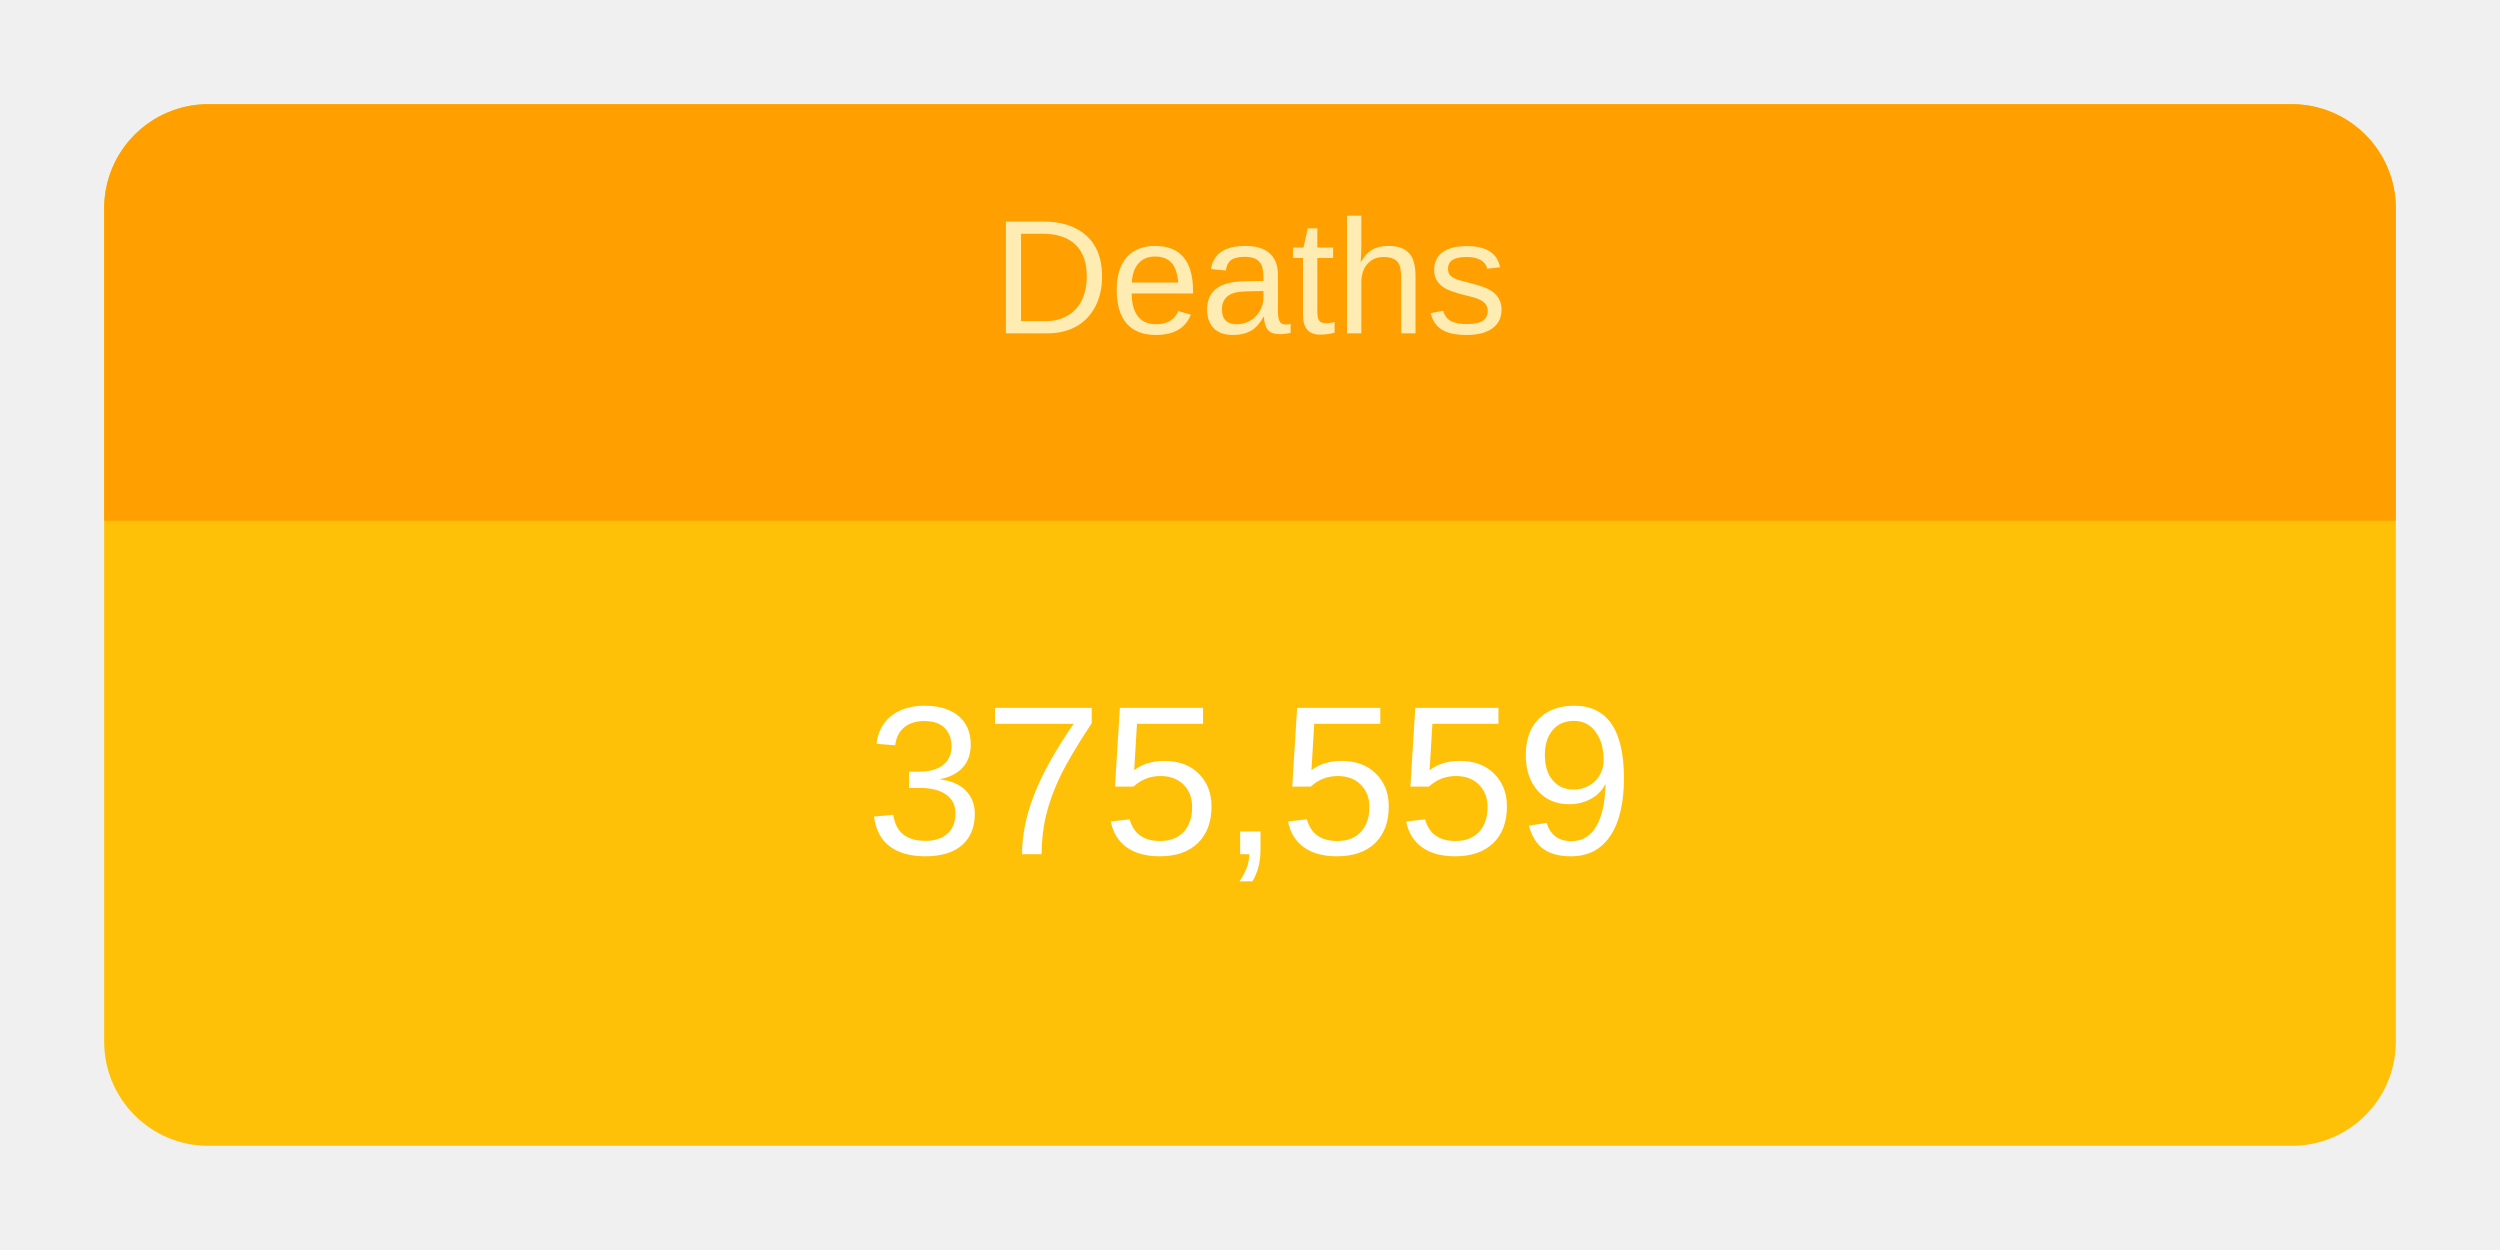
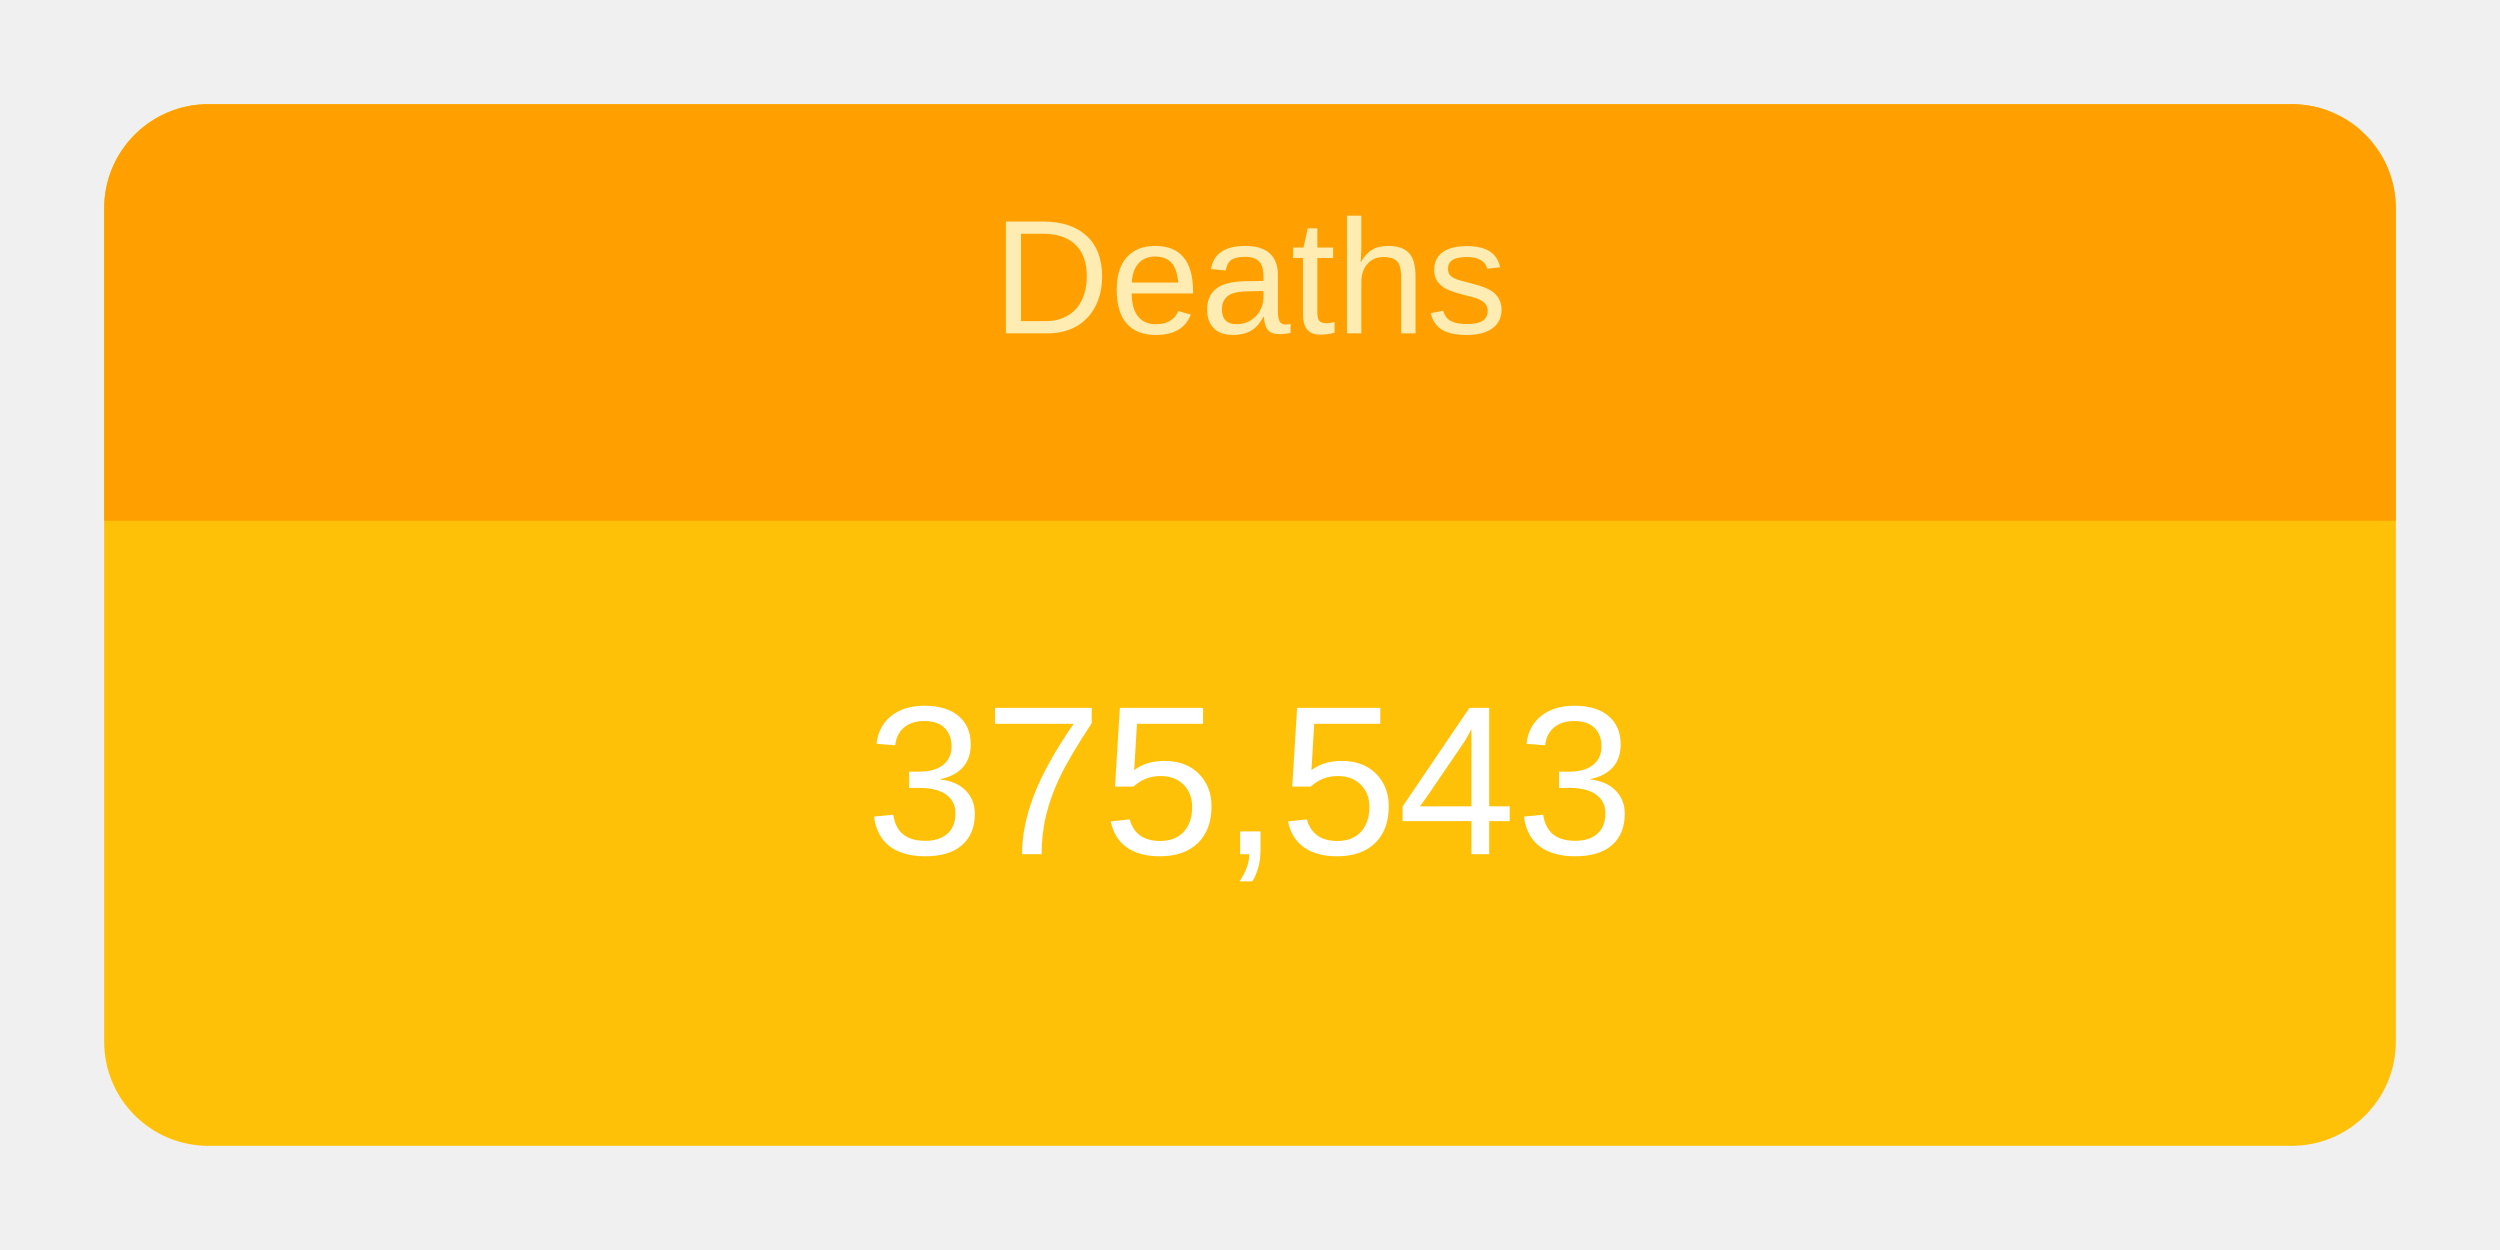
<svg xmlns="http://www.w3.org/2000/svg" height="120" viewBox="" width="240">
  <g transform="translate(10,10)">
    <rect rx="10" ry="10" width="220" height="100" style="fill: #ffc107; stroke-width: 5;" />
    <svg width="220" height="100">
      <text x="50%" y="72%" alignment-baseline="middle" text-anchor="middle" fill="white" font-size="1.7em" font-family="Arial, Helvetica, sans-serif">
-         375,559
+         375,543
      </text>
    </svg>
    <path fill="#FFA000" d=" M 210 0              a 10 10 0 0 1 10 10              v 30             h-220             v-30             a 10 10 0 0 1 10 -10" />
    <svg width="220" height="40">
      <text x="50%" y="55%" alignment-baseline="middle" text-anchor="middle" fill="#FFECB3" font-size="1.3em" font-family="Arial, Helvetica, sans-serif">
        Deaths
      </text>
    </svg>
  </g>
</svg>
